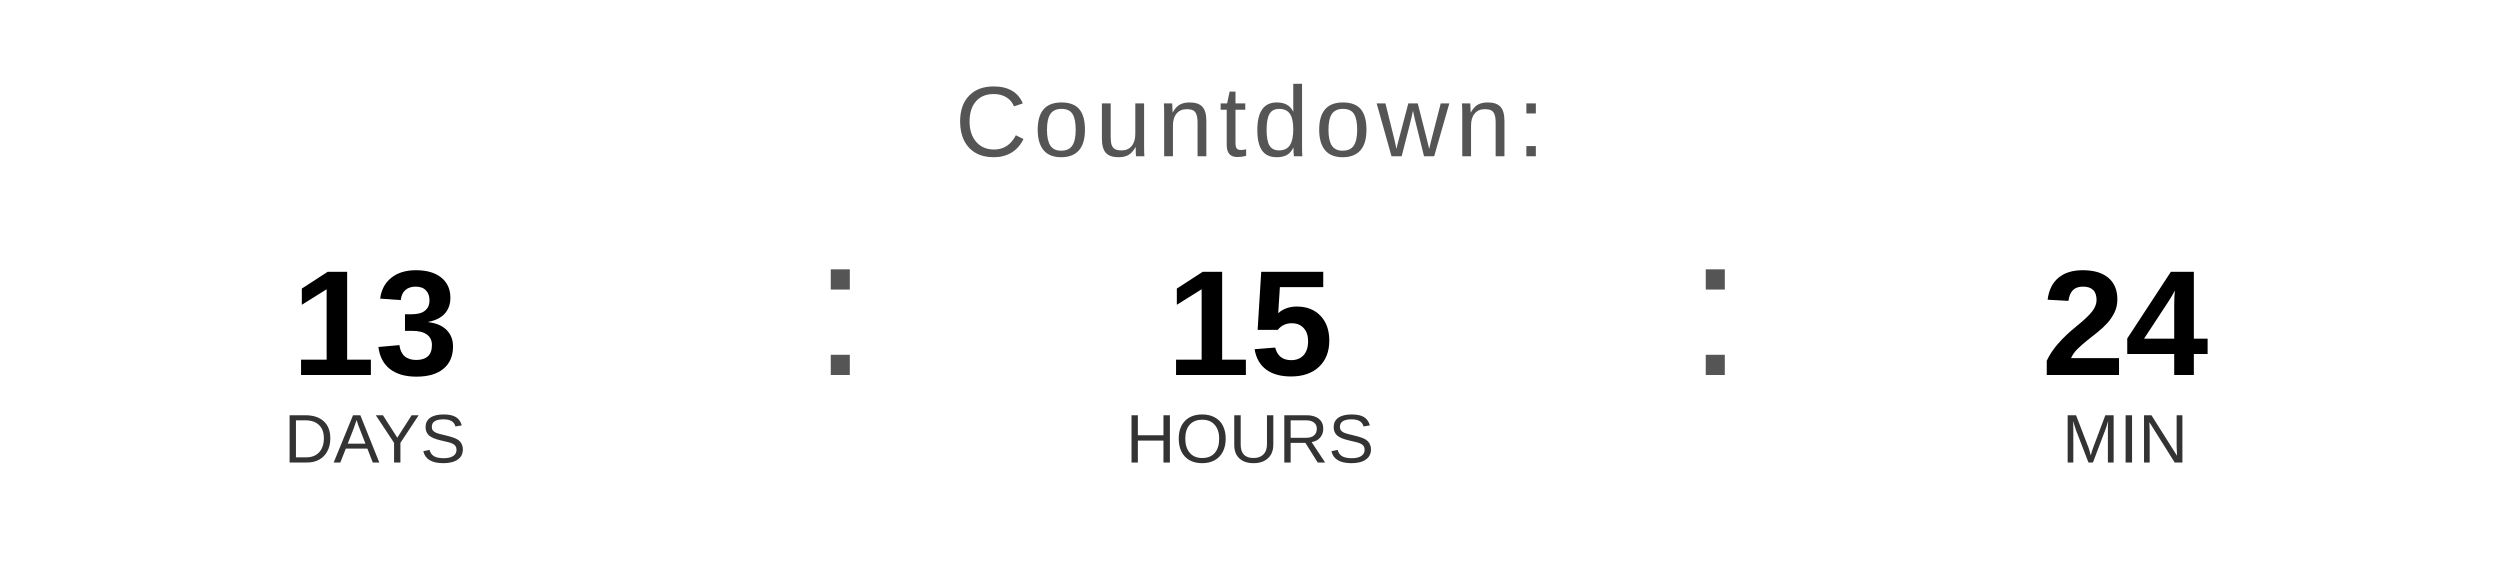
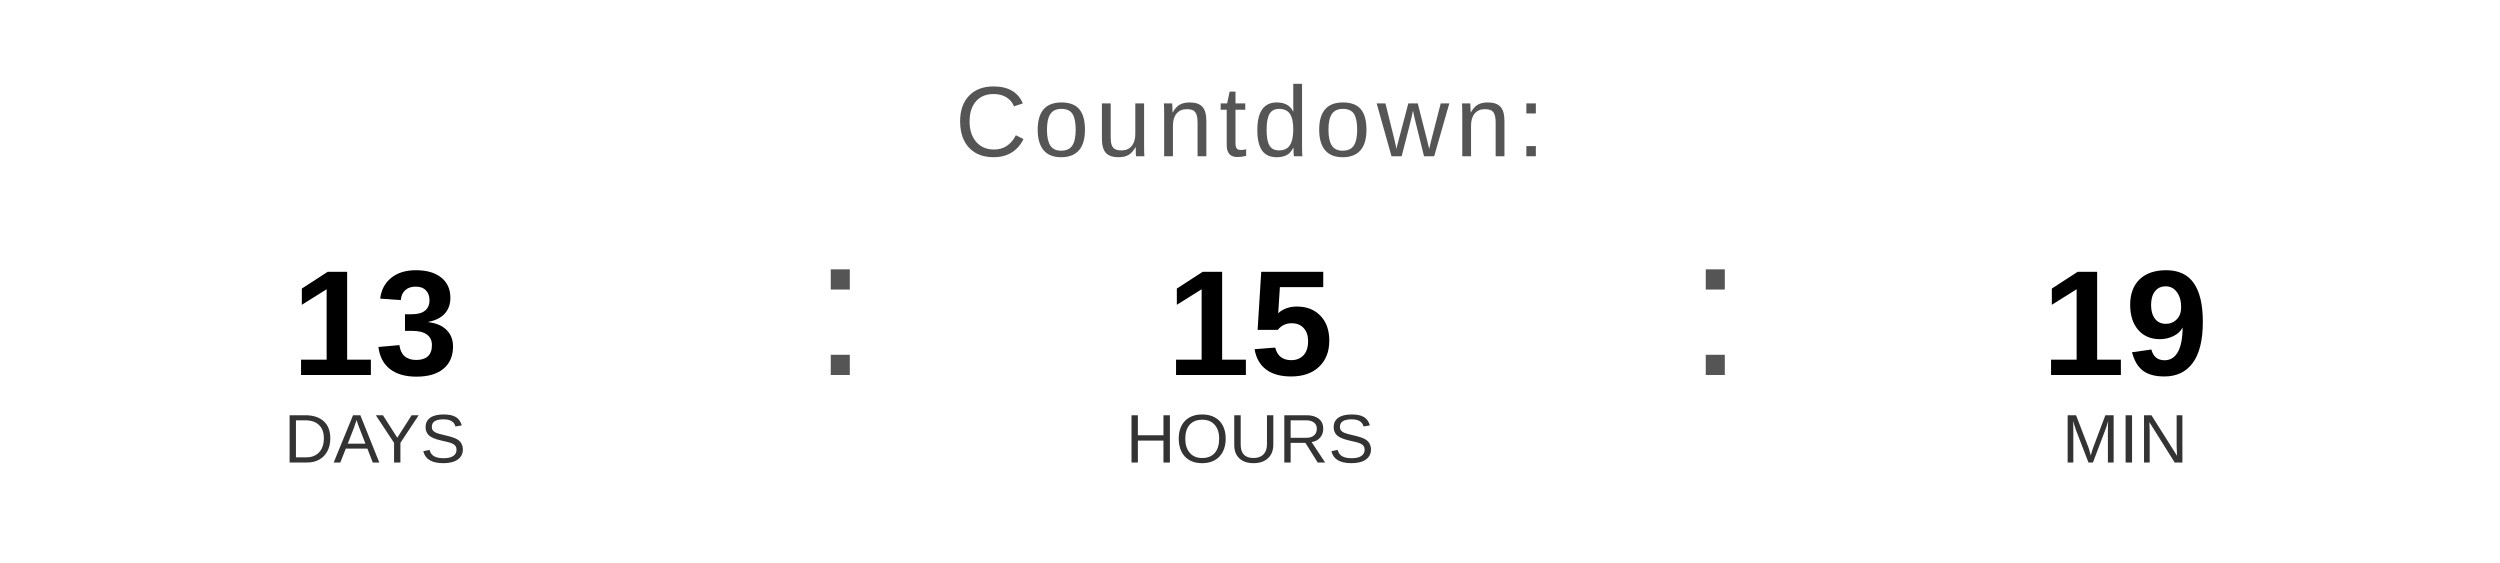
<svg xmlns="http://www.w3.org/2000/svg" width="400" height="90" viewBox="0 0 400 90">
  <text x="200" y="25" font-family="Arial, Helvetica, sans-serif" font-size="16" fill="#555555" text-anchor="middle" letter-spacing="1">
    Countdown:
  </text>
  <text x="60" y="60" font-family="Arial, Helvetica, sans-serif" font-size="24" font-weight="bold" fill="#000000" text-anchor="middle">13</text>
  <text x="60" y="74" font-family="Arial, Helvetica, sans-serif" font-size="11" fill="#333333" text-anchor="middle">DAYS</text>
  <text x="130" y="60" font-family="Arial, sans-serif" font-size="32" fill="#555555">:</text>
  <text x="200" y="60" font-family="Arial, Helvetica, sans-serif" font-size="24" font-weight="bold" fill="#000000" text-anchor="middle">15</text>
  <text x="200" y="74" font-family="Arial, Helvetica, sans-serif" font-size="11" fill="#333333" text-anchor="middle">HOURS</text>
  <text x="270" y="60" font-family="Arial, sans-serif" font-size="32" fill="#555555">:</text>
-   <text x="340" y="60" font-family="Arial, Helvetica, sans-serif" font-size="24" font-weight="bold" fill="#000000" text-anchor="middle">24</text>
+   <text x="340" y="60" font-family="Arial, Helvetica, sans-serif" font-size="24" font-weight="bold" fill="#000000" text-anchor="middle">19</text>
  <text x="340" y="74" font-family="Arial, Helvetica, sans-serif" font-size="11" fill="#333333" text-anchor="middle">MIN</text>
</svg>
